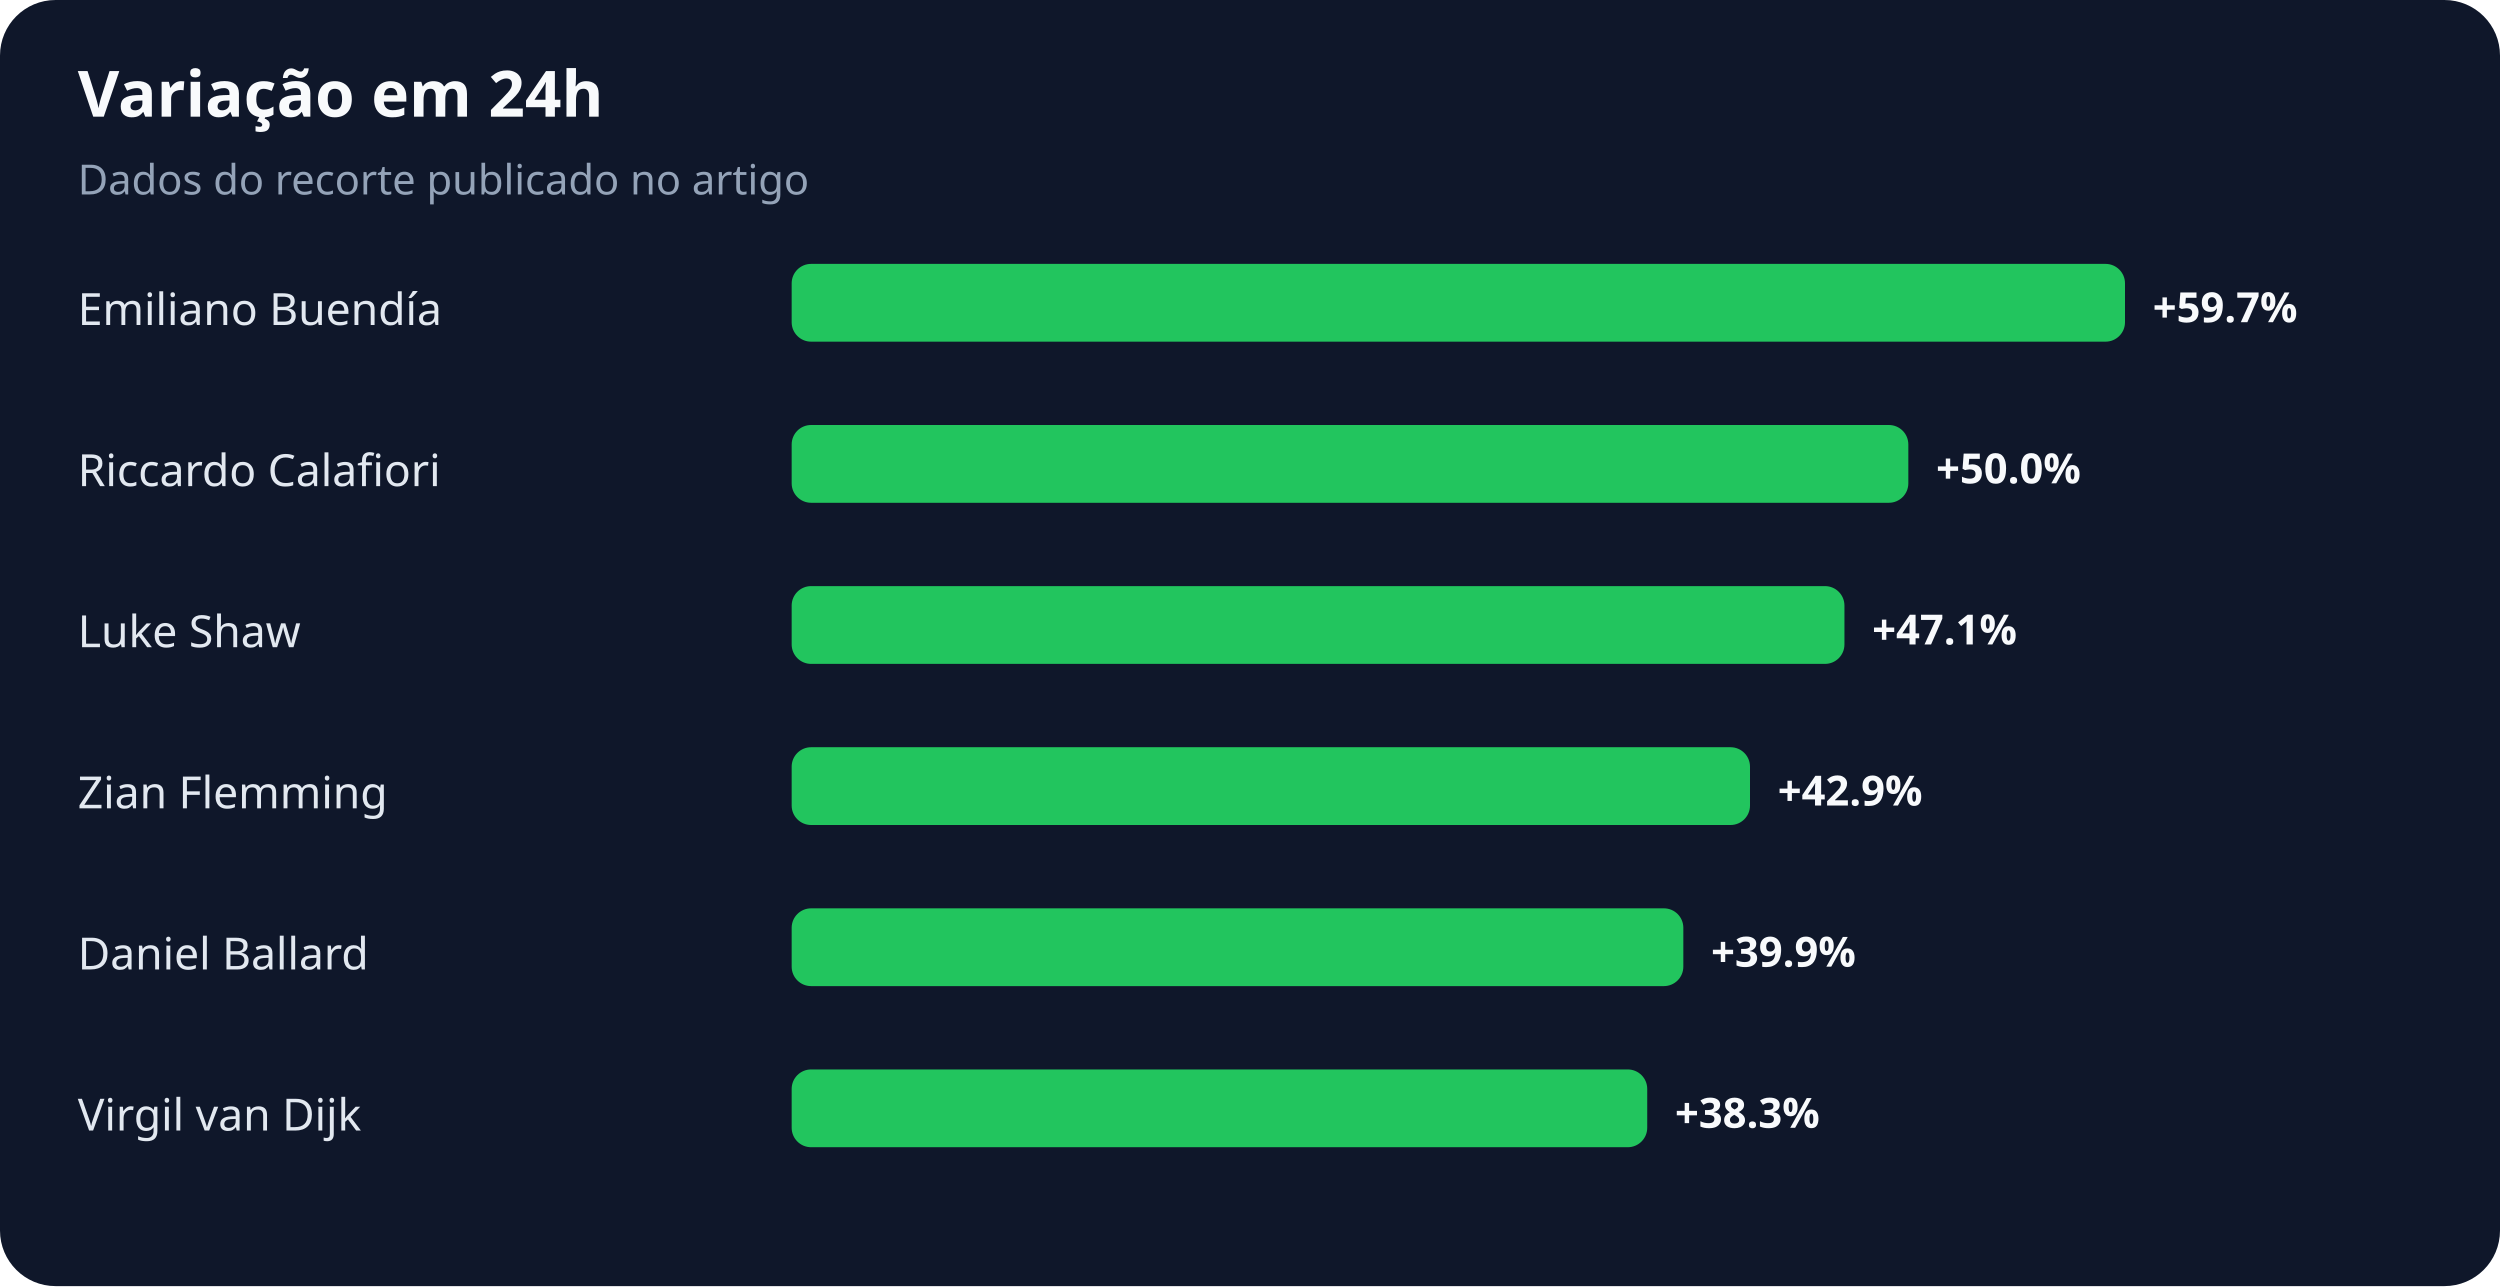
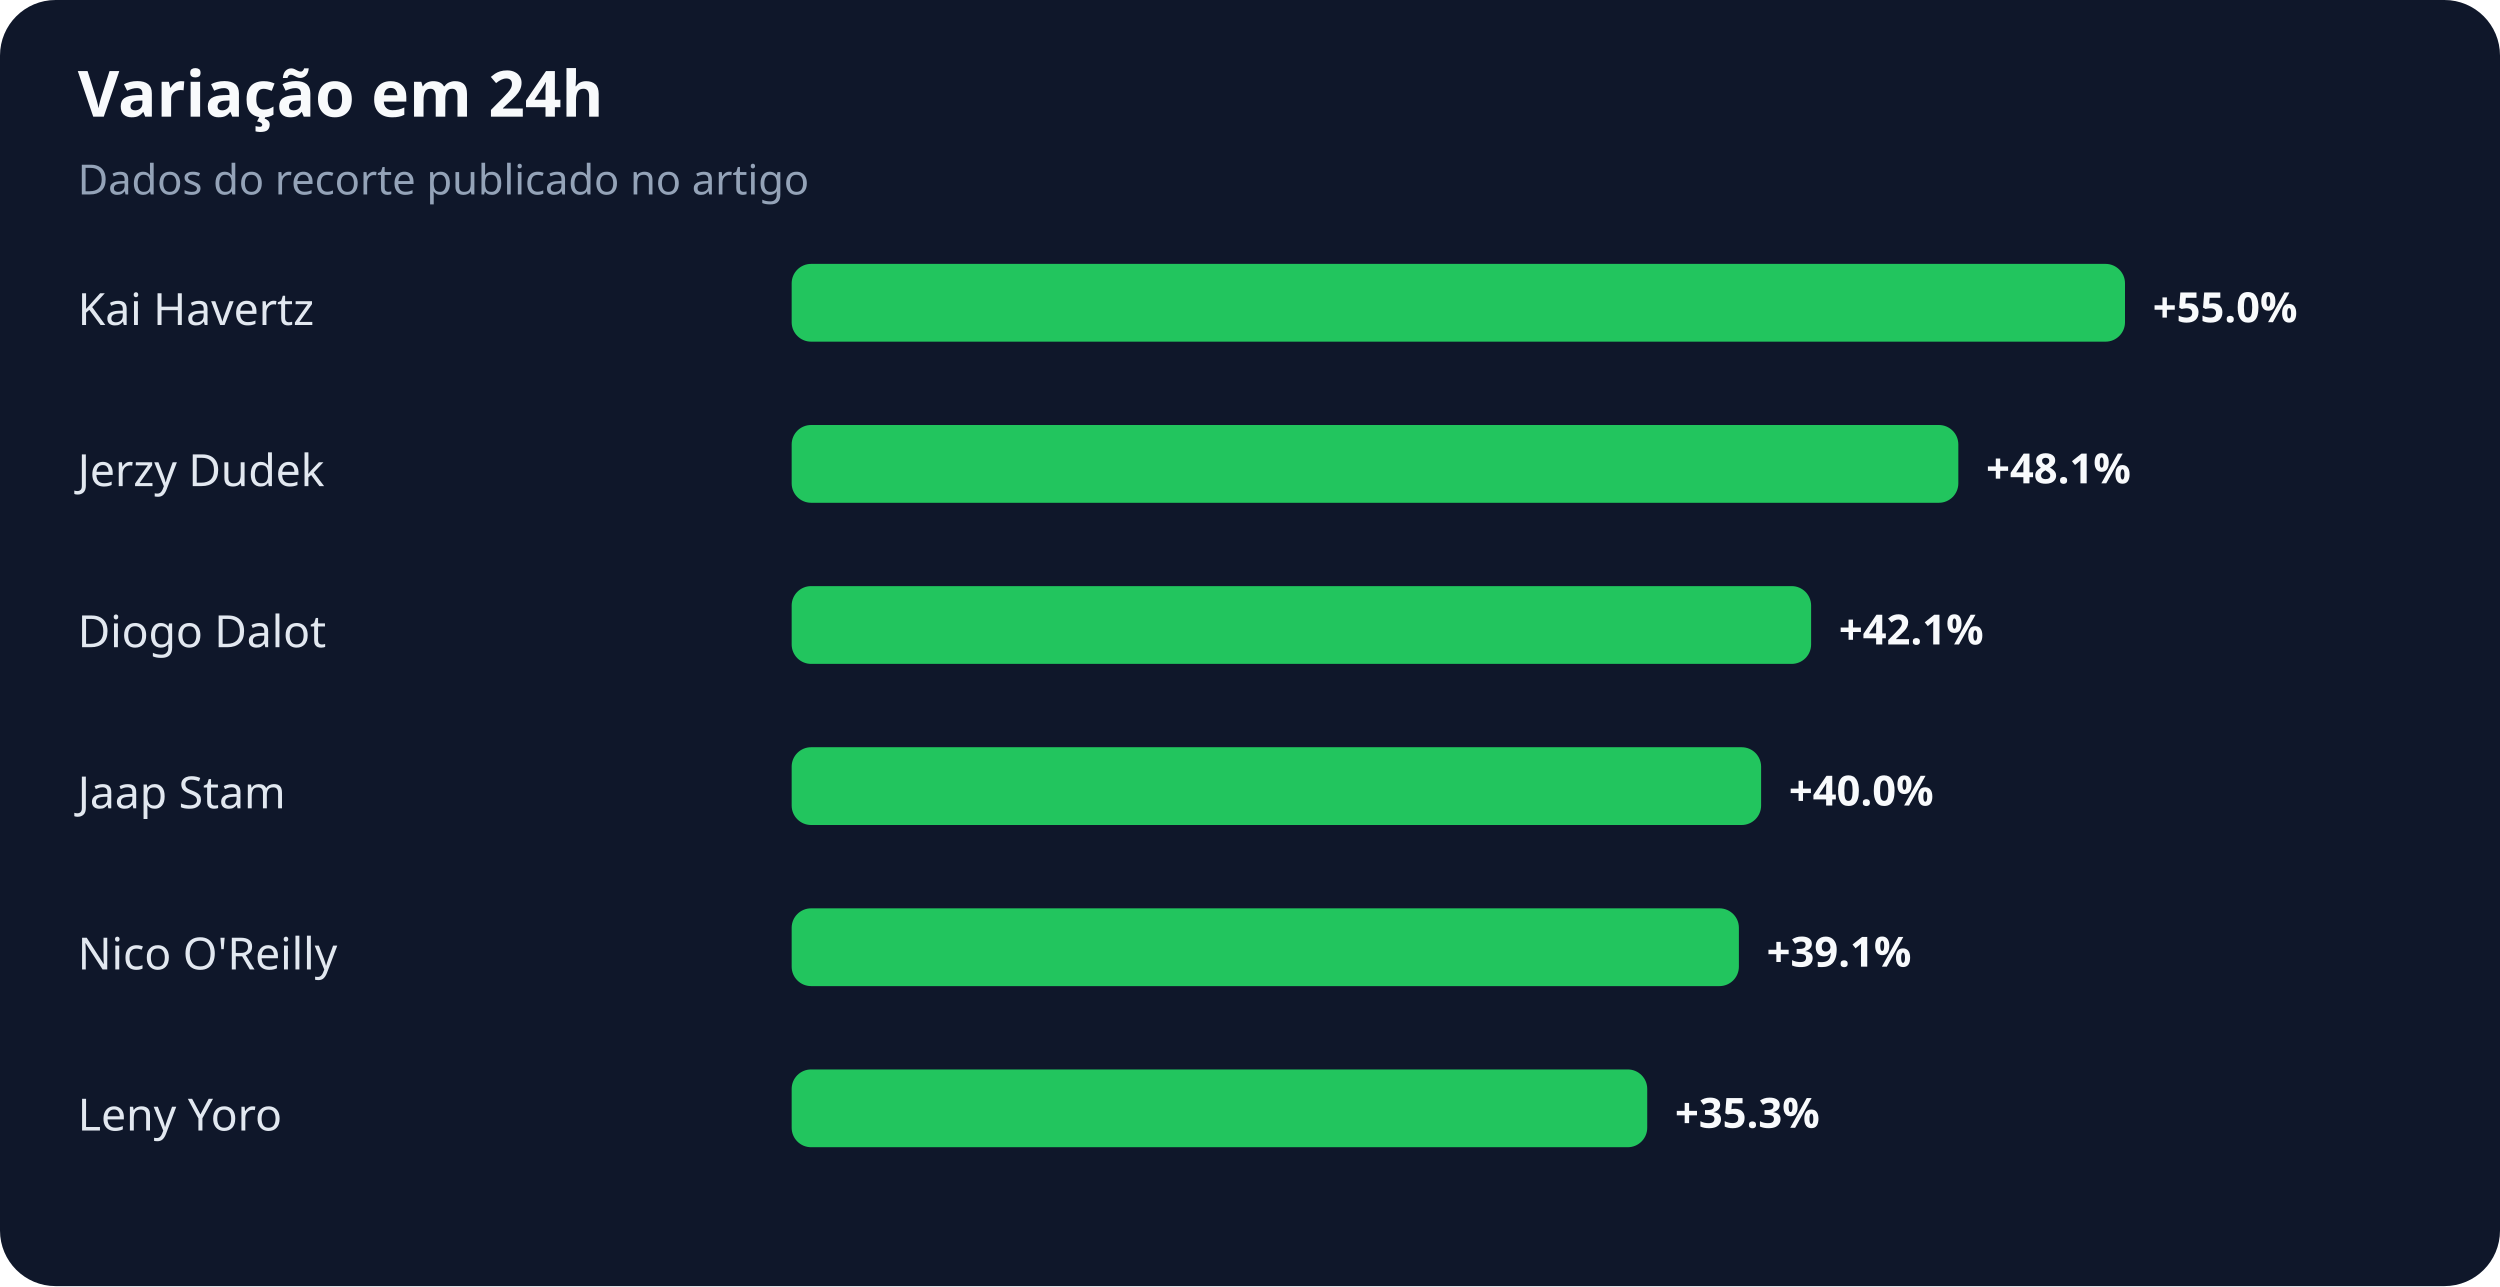
<svg xmlns="http://www.w3.org/2000/svg" width="900" height="463" viewBox="0 0 900 463" role="img" aria-labelledby="title desc">
  <rect width="100%" height="100%" rx="20" fill="#0f172a" />
  <text x="28" y="42" fill="#f8fafc" font-family="system-ui,sans-serif" font-size="23" font-weight="700">Variação em 24h</text>
  <text x="28" y="70" fill="#94a3b8" font-family="system-ui,sans-serif" font-size="15">Dados do recorte publicado no artigo</text>
-   <text x="28" y="117" fill="#e2e8f0" font-family="system-ui,sans-serif" font-size="16">Emiliano Buendía</text>
+   <text x="28" y="117" fill="#e2e8f0" font-family="system-ui,sans-serif" font-size="16">Kai Havertz</text>
  <rect x="285" y="95" width="480" height="28" rx="7" fill="#22c55e" />
-   <text x="775" y="116" fill="#f8fafc" font-family="system-ui,sans-serif" font-size="15" font-weight="700">+59.7%</text>
-   <text x="28" y="175" fill="#e2e8f0" font-family="system-ui,sans-serif" font-size="16">Riccardo Calafiori</text>
-   <rect x="285" y="153" width="402" height="28" rx="7" fill="#22c55e" />
-   <text x="697" y="174" fill="#f8fafc" font-family="system-ui,sans-serif" font-size="15" font-weight="700">+50.0%</text>
-   <text x="28" y="233" fill="#e2e8f0" font-family="system-ui,sans-serif" font-size="16">Luke Shaw</text>
-   <rect x="285" y="211" width="379" height="28" rx="7" fill="#22c55e" />
-   <text x="674" y="232" fill="#f8fafc" font-family="system-ui,sans-serif" font-size="15" font-weight="700">+47.1%</text>
-   <text x="28" y="291" fill="#e2e8f0" font-family="system-ui,sans-serif" font-size="16">Zian Flemming</text>
-   <rect x="285" y="269" width="345" height="28" rx="7" fill="#22c55e" />
-   <text x="640" y="290" fill="#f8fafc" font-family="system-ui,sans-serif" font-size="15" font-weight="700">+42.9%</text>
-   <text x="28" y="349" fill="#e2e8f0" font-family="system-ui,sans-serif" font-size="16">Daniel Ballard</text>
-   <rect x="285" y="327" width="321" height="28" rx="7" fill="#22c55e" />
-   <text x="616" y="348" fill="#f8fafc" font-family="system-ui,sans-serif" font-size="15" font-weight="700">+39.9%</text>
-   <text x="28" y="407" fill="#e2e8f0" font-family="system-ui,sans-serif" font-size="16">Virgil van Dijk</text>
+   <text x="775" y="116" fill="#f8fafc" font-family="system-ui,sans-serif" font-size="15" font-weight="700">+55.0%</text>
+   <text x="28" y="175" fill="#e2e8f0" font-family="system-ui,sans-serif" font-size="16">Jerzy Dudek</text>
+   <rect x="285" y="153" width="420" height="28" rx="7" fill="#22c55e" />
+   <text x="715" y="174" fill="#f8fafc" font-family="system-ui,sans-serif" font-size="15" font-weight="700">+48.1%</text>
+   <text x="28" y="233" fill="#e2e8f0" font-family="system-ui,sans-serif" font-size="16">Diogo Dalot</text>
+   <rect x="285" y="211" width="367" height="28" rx="7" fill="#22c55e" />
+   <text x="662" y="232" fill="#f8fafc" font-family="system-ui,sans-serif" font-size="15" font-weight="700">+42.1%</text>
+   <text x="28" y="291" fill="#e2e8f0" font-family="system-ui,sans-serif" font-size="16">Jaap Stam</text>
+   <rect x="285" y="269" width="349" height="28" rx="7" fill="#22c55e" />
+   <text x="644" y="290" fill="#f8fafc" font-family="system-ui,sans-serif" font-size="15" font-weight="700">+40.0%</text>
+   <text x="28" y="349" fill="#e2e8f0" font-family="system-ui,sans-serif" font-size="16">Nico O'Reilly</text>
+   <rect x="285" y="327" width="341" height="28" rx="7" fill="#22c55e" />
+   <text x="636" y="348" fill="#f8fafc" font-family="system-ui,sans-serif" font-size="15" font-weight="700">+39.1%</text>
+   <text x="28" y="407" fill="#e2e8f0" font-family="system-ui,sans-serif" font-size="16">Leny Yoro</text>
  <rect x="285" y="385" width="308" height="28" rx="7" fill="#22c55e" />
-   <text x="603" y="406" fill="#f8fafc" font-family="system-ui,sans-serif" font-size="15" font-weight="700">+38.3%</text>
+   <text x="603" y="406" fill="#f8fafc" font-family="system-ui,sans-serif" font-size="15" font-weight="700">+35.3%</text>
</svg>
